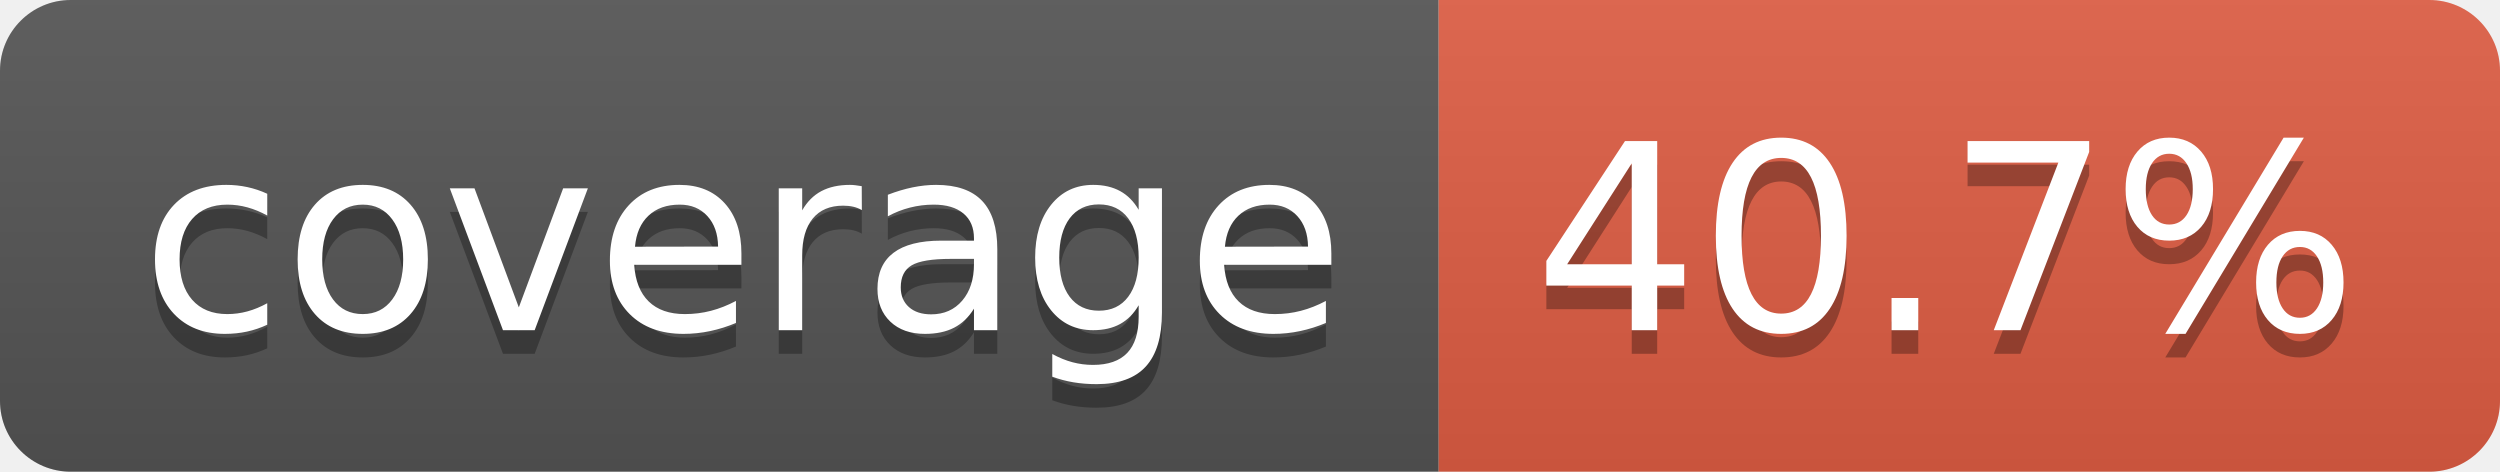
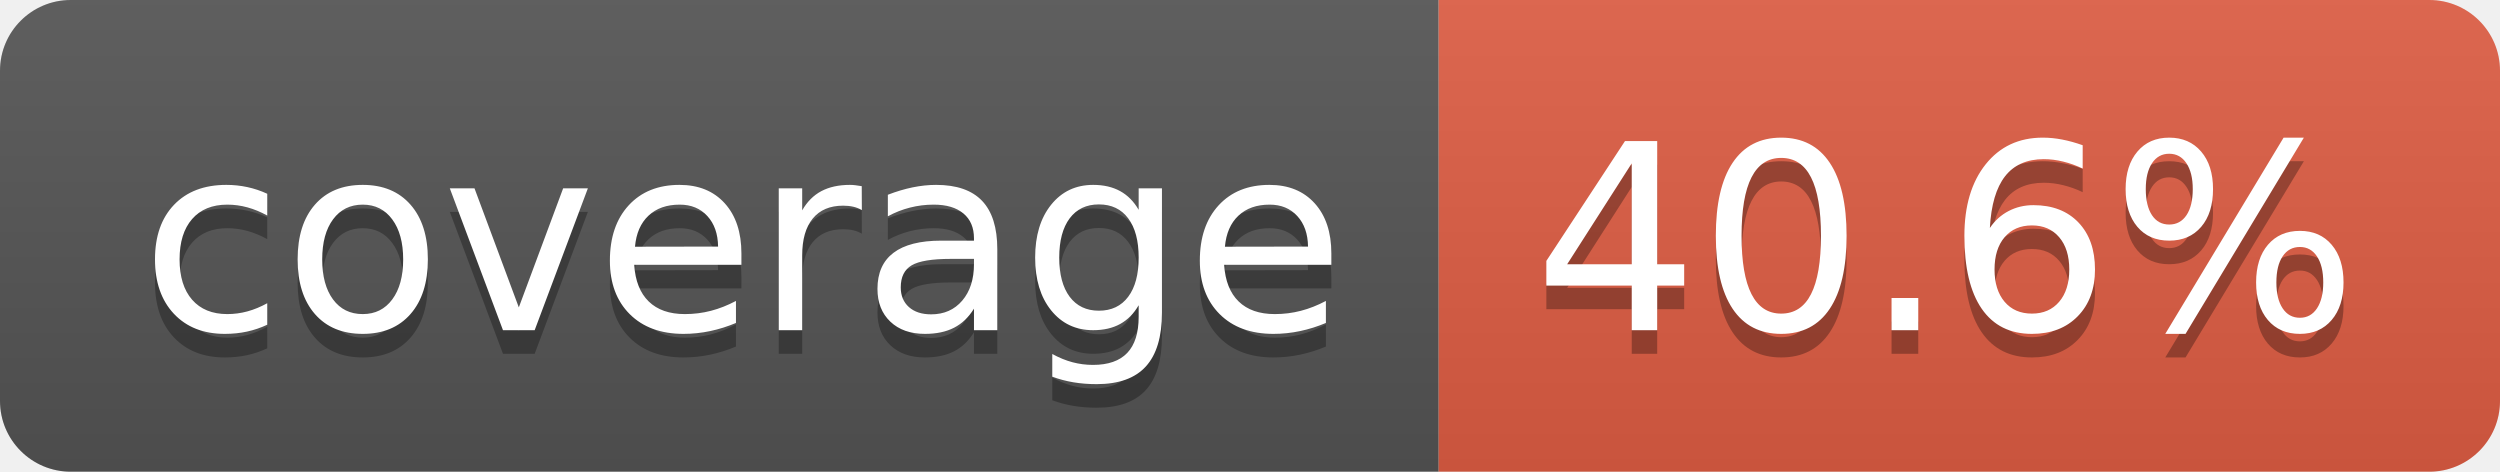
- <svg xmlns="http://www.w3.org/2000/svg" width="106" height="20" role="img" aria-label="coverage: 40.7%">
+ <svg xmlns="http://www.w3.org/2000/svg" width="106" height="20" role="img" aria-label="coverage: 40.6%">
  <linearGradient id="s" x2="0" y2="100%">
    <stop offset="0" stop-color="#bbb" stop-opacity=".1" />
    <stop offset="1" stop-opacity=".1" />
  </linearGradient>
  <clipPath id="r">
    <rect width="106" height="20" rx="3" fill="#fff" />
  </clipPath>
  <g clip-path="url(#r)">
    <rect width="61" height="20" fill="#555" />
    <rect x="61" width="45" height="20" fill="#e05d44" />
    <rect width="106" height="20" fill="url(#s)" />
  </g>
  <g fill="#fff" text-anchor="middle" font-family="Verdana,Geneva,DejaVu Sans,sans-serif" text-rendering="geometricPrecision" font-size="110">
    <text aria-hidden="true" x="315" y="150" fill="#010101" fill-opacity=".3" transform="scale(.1)" textLength="510">coverage</text>
    <text x="315" y="140" transform="scale(.1)" fill="#fff" textLength="510">coverage</text>
-     <text aria-hidden="true" x="825" y="150" fill="#010101" fill-opacity=".3" transform="scale(.1)" textLength="350">40.7%</text>
-     <text x="825" y="140" transform="scale(.1)" fill="#fff" textLength="350">40.7%</text>
+     <text aria-hidden="true" x="825" y="150" fill="#010101" fill-opacity=".3" transform="scale(.1)" textLength="350">40.6%</text>
+     <text x="825" y="140" transform="scale(.1)" fill="#fff" textLength="350">40.6%</text>
  </g>
</svg>
